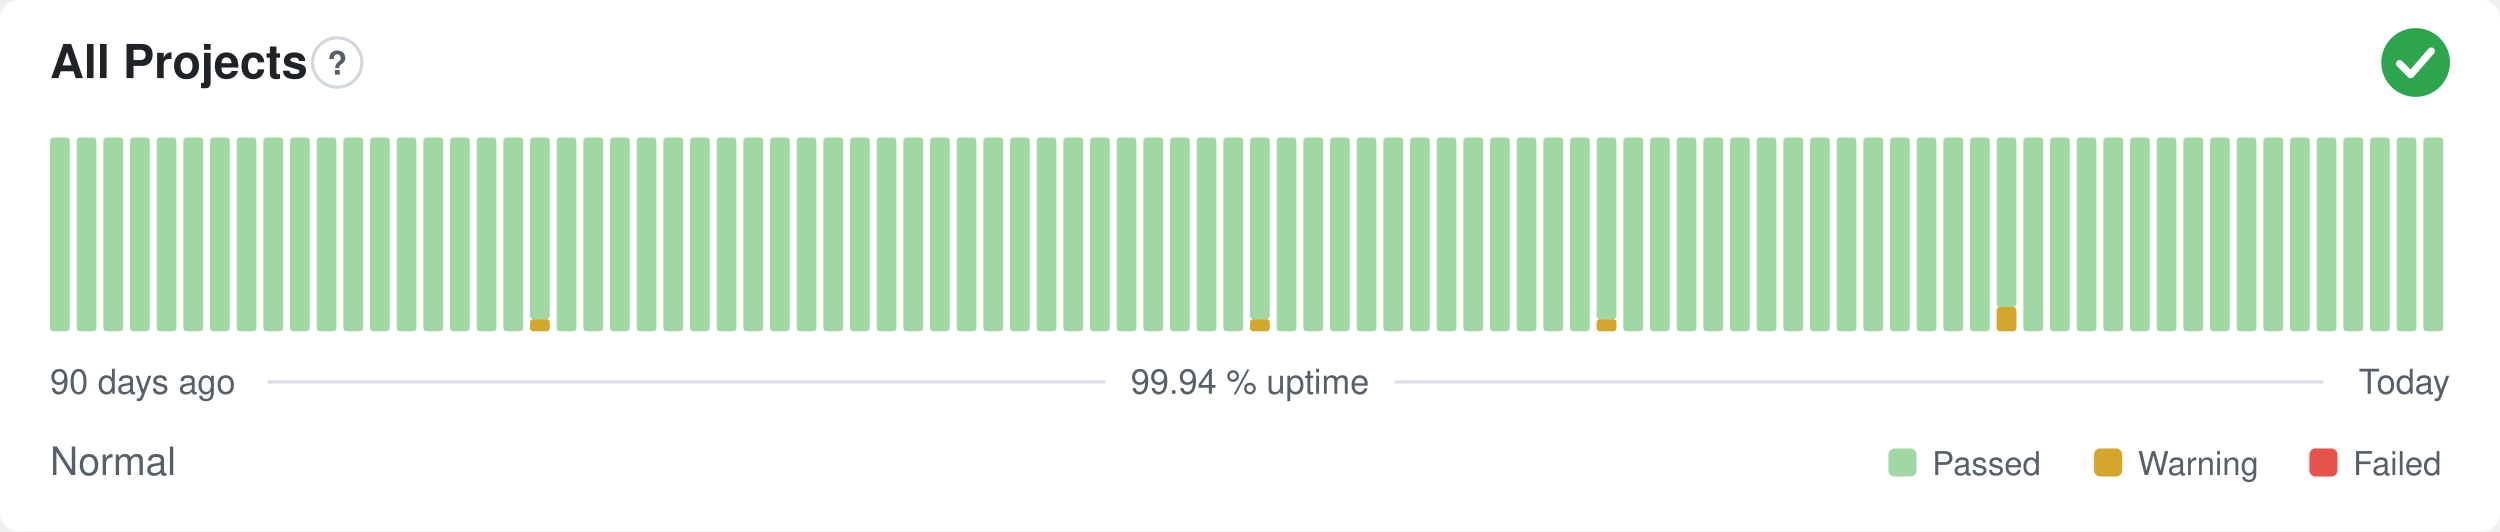
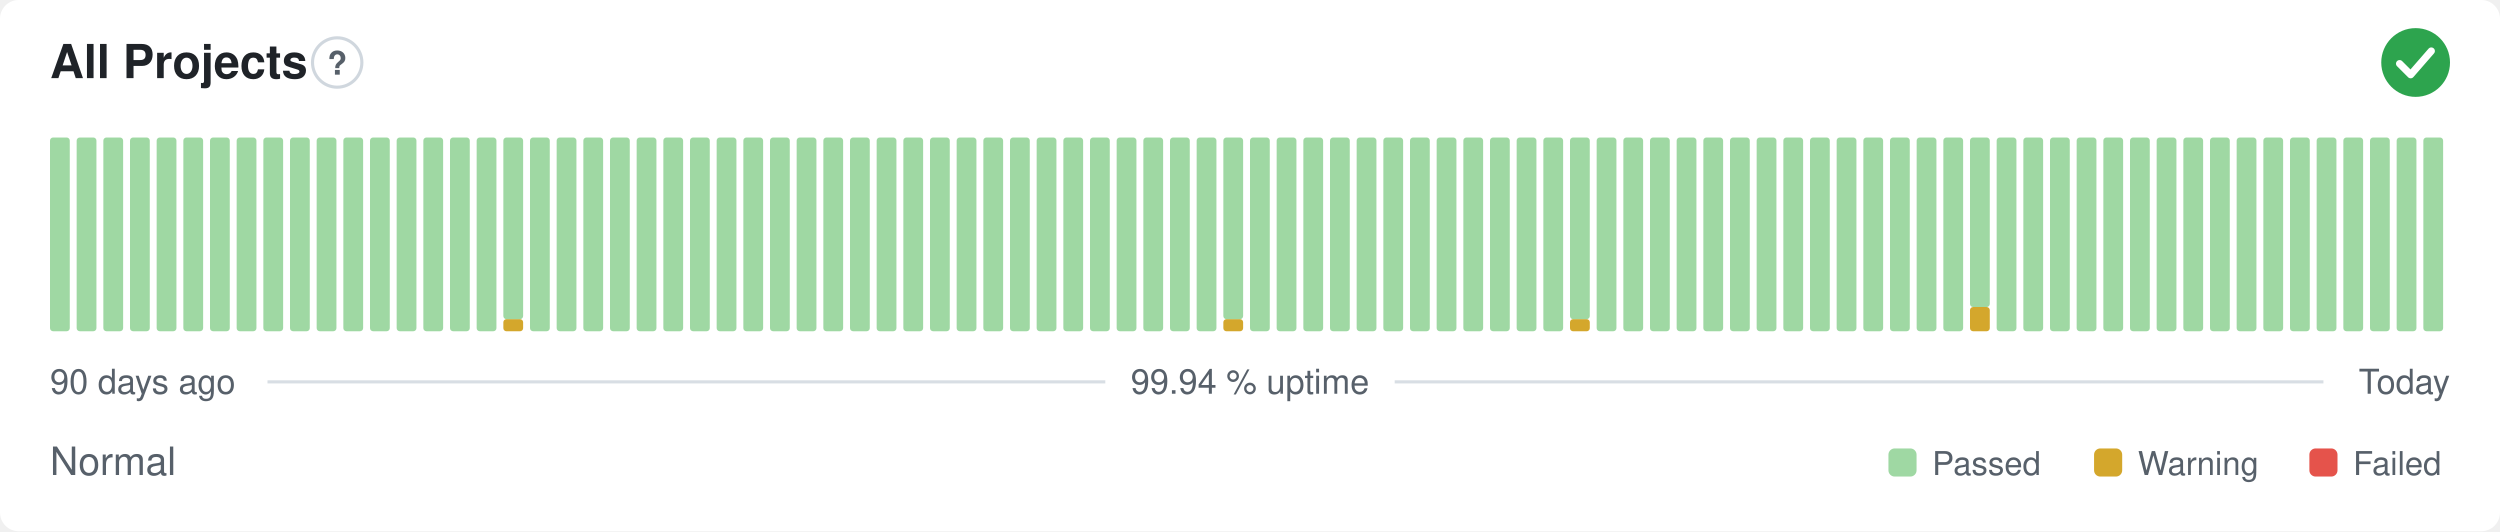
<svg xmlns="http://www.w3.org/2000/svg" width="800" height="170" viewBox="0 0 800 170" role="img" aria-label="All Projects: Normal, 99.94 % uptime over the last 90 days" font-family="-apple-system,BlinkMacSystemFont,'Segoe UI',Helvetica,Arial,sans-serif">
  <style>
    @media (prefers-color-scheme: dark) {
      .bg { fill: #0d1117 }
      .title { fill: #e6edf3 }
      .muted { fill: #8b949e }
      .hint { stroke: #30363d }
      .rule { stroke: #30363d }
      .nodata { fill: #21262d }
    }
  </style>
  <rect class="bg" width="800" height="170" rx="6" fill="#ffffff" />
  <text class="title" x="16" y="25" font-size="15" font-weight="600" fill="#1f2328">All Projects</text>
  <circle class="hint" cx="107.9" cy="20" r="7.9" fill="none" stroke="#d0d7de" stroke-width="1" />
  <text class="muted" x="107.9" y="23.9" text-anchor="middle" font-size="10.4" font-weight="700" fill="#57606a">?</text>
  <circle cx="773" cy="20" r="11" fill="#2da44e" />
  <path d="M767.87 20.37l3.54 3.54 6.60 -7.58" fill="none" stroke="#fff" stroke-width="2.31" stroke-linecap="round" stroke-linejoin="round" />
  <rect x="16.00" y="44.00" width="6.33" height="62.00" rx="1" fill="#9fd8a3" />
  <rect x="24.53" y="44.00" width="6.33" height="62.00" rx="1" fill="#9fd8a3" />
  <rect x="33.07" y="44.00" width="6.33" height="62.00" rx="1" fill="#9fd8a3" />
  <rect x="41.60" y="44.00" width="6.33" height="62.00" rx="1" fill="#9fd8a3" />
  <rect x="50.13" y="44.00" width="6.33" height="62.00" rx="1" fill="#9fd8a3" />
  <rect x="58.67" y="44.00" width="6.33" height="62.00" rx="1" fill="#9fd8a3" />
  <rect x="67.20" y="44.00" width="6.33" height="62.00" rx="1" fill="#9fd8a3" />
  <rect x="75.73" y="44.00" width="6.33" height="62.00" rx="1" fill="#9fd8a3" />
  <rect x="84.27" y="44.00" width="6.33" height="62.00" rx="1" fill="#9fd8a3" />
  <rect x="92.80" y="44.00" width="6.33" height="62.00" rx="1" fill="#9fd8a3" />
  <rect x="101.33" y="44.00" width="6.33" height="62.00" rx="1" fill="#9fd8a3" />
  <rect x="109.87" y="44.00" width="6.33" height="62.00" rx="1" fill="#9fd8a3" />
  <rect x="118.40" y="44.00" width="6.33" height="62.00" rx="1" fill="#9fd8a3" />
  <rect x="126.93" y="44.00" width="6.33" height="62.00" rx="1" fill="#9fd8a3" />
  <rect x="135.47" y="44.00" width="6.33" height="62.00" rx="1" fill="#9fd8a3" />
  <rect x="144.00" y="44.00" width="6.33" height="62.00" rx="1" fill="#9fd8a3" />
  <rect x="152.53" y="44.00" width="6.33" height="62.00" rx="1" fill="#9fd8a3" />
-   <rect x="161.07" y="44.00" width="6.33" height="62.00" rx="1" fill="#9fd8a3" />
-   <rect x="169.60" y="102.13" width="6.33" height="3.88" rx="1" fill="#d4a72c" />
-   <rect x="169.60" y="44.00" width="6.33" height="58.13" rx="1" fill="#9fd8a3" />
+   <rect x="161.07" y="102.13" width="6.33" height="3.88" rx="1" fill="#d4a72c" />
+   <rect x="161.07" y="44.00" width="6.33" height="58.13" rx="1" fill="#9fd8a3" />
+   <rect x="169.60" y="44.00" width="6.33" height="62.00" rx="1" fill="#9fd8a3" />
  <rect x="178.13" y="44.00" width="6.33" height="62.00" rx="1" fill="#9fd8a3" />
  <rect x="186.67" y="44.00" width="6.33" height="62.00" rx="1" fill="#9fd8a3" />
  <rect x="195.20" y="44.00" width="6.33" height="62.00" rx="1" fill="#9fd8a3" />
  <rect x="203.73" y="44.00" width="6.33" height="62.00" rx="1" fill="#9fd8a3" />
  <rect x="212.27" y="44.00" width="6.33" height="62.00" rx="1" fill="#9fd8a3" />
  <rect x="220.80" y="44.00" width="6.33" height="62.00" rx="1" fill="#9fd8a3" />
  <rect x="229.33" y="44.00" width="6.33" height="62.00" rx="1" fill="#9fd8a3" />
  <rect x="237.87" y="44.00" width="6.33" height="62.00" rx="1" fill="#9fd8a3" />
  <rect x="246.40" y="44.00" width="6.33" height="62.00" rx="1" fill="#9fd8a3" />
  <rect x="254.93" y="44.00" width="6.33" height="62.00" rx="1" fill="#9fd8a3" />
  <rect x="263.47" y="44.00" width="6.33" height="62.00" rx="1" fill="#9fd8a3" />
  <rect x="272.00" y="44.00" width="6.33" height="62.00" rx="1" fill="#9fd8a3" />
  <rect x="280.53" y="44.00" width="6.33" height="62.00" rx="1" fill="#9fd8a3" />
  <rect x="289.07" y="44.00" width="6.33" height="62.00" rx="1" fill="#9fd8a3" />
  <rect x="297.60" y="44.00" width="6.33" height="62.00" rx="1" fill="#9fd8a3" />
  <rect x="306.13" y="44.00" width="6.33" height="62.00" rx="1" fill="#9fd8a3" />
  <rect x="314.67" y="44.00" width="6.33" height="62.00" rx="1" fill="#9fd8a3" />
  <rect x="323.20" y="44.00" width="6.33" height="62.00" rx="1" fill="#9fd8a3" />
  <rect x="331.73" y="44.00" width="6.33" height="62.00" rx="1" fill="#9fd8a3" />
  <rect x="340.27" y="44.00" width="6.33" height="62.00" rx="1" fill="#9fd8a3" />
  <rect x="348.80" y="44.00" width="6.33" height="62.00" rx="1" fill="#9fd8a3" />
  <rect x="357.33" y="44.00" width="6.33" height="62.00" rx="1" fill="#9fd8a3" />
  <rect x="365.87" y="44.00" width="6.33" height="62.00" rx="1" fill="#9fd8a3" />
  <rect x="374.40" y="44.00" width="6.33" height="62.00" rx="1" fill="#9fd8a3" />
  <rect x="382.93" y="44.00" width="6.33" height="62.00" rx="1" fill="#9fd8a3" />
-   <rect x="391.47" y="44.00" width="6.33" height="62.00" rx="1" fill="#9fd8a3" />
-   <rect x="400.00" y="102.13" width="6.33" height="3.88" rx="1" fill="#d4a72c" />
-   <rect x="400.00" y="44.00" width="6.33" height="58.13" rx="1" fill="#9fd8a3" />
+   <rect x="391.47" y="102.13" width="6.33" height="3.88" rx="1" fill="#d4a72c" />
+   <rect x="391.47" y="44.00" width="6.33" height="58.13" rx="1" fill="#9fd8a3" />
+   <rect x="400.00" y="44.00" width="6.33" height="62.00" rx="1" fill="#9fd8a3" />
  <rect x="408.53" y="44.00" width="6.33" height="62.00" rx="1" fill="#9fd8a3" />
  <rect x="417.07" y="44.00" width="6.33" height="62.00" rx="1" fill="#9fd8a3" />
  <rect x="425.60" y="44.00" width="6.33" height="62.00" rx="1" fill="#9fd8a3" />
  <rect x="434.13" y="44.00" width="6.33" height="62.00" rx="1" fill="#9fd8a3" />
  <rect x="442.67" y="44.00" width="6.33" height="62.00" rx="1" fill="#9fd8a3" />
  <rect x="451.20" y="44.00" width="6.33" height="62.00" rx="1" fill="#9fd8a3" />
  <rect x="459.73" y="44.00" width="6.33" height="62.00" rx="1" fill="#9fd8a3" />
  <rect x="468.27" y="44.00" width="6.33" height="62.00" rx="1" fill="#9fd8a3" />
  <rect x="476.80" y="44.00" width="6.33" height="62.00" rx="1" fill="#9fd8a3" />
  <rect x="485.33" y="44.00" width="6.33" height="62.00" rx="1" fill="#9fd8a3" />
  <rect x="493.87" y="44.00" width="6.33" height="62.00" rx="1" fill="#9fd8a3" />
-   <rect x="502.40" y="44.00" width="6.33" height="62.00" rx="1" fill="#9fd8a3" />
-   <rect x="510.93" y="102.13" width="6.33" height="3.88" rx="1" fill="#d4a72c" />
-   <rect x="510.93" y="44.00" width="6.33" height="58.13" rx="1" fill="#9fd8a3" />
+   <rect x="502.40" y="102.13" width="6.33" height="3.88" rx="1" fill="#d4a72c" />
+   <rect x="502.40" y="44.00" width="6.33" height="58.13" rx="1" fill="#9fd8a3" />
+   <rect x="510.93" y="44.00" width="6.33" height="62.00" rx="1" fill="#9fd8a3" />
  <rect x="519.47" y="44.00" width="6.33" height="62.00" rx="1" fill="#9fd8a3" />
  <rect x="528.00" y="44.00" width="6.33" height="62.00" rx="1" fill="#9fd8a3" />
  <rect x="536.53" y="44.00" width="6.33" height="62.00" rx="1" fill="#9fd8a3" />
  <rect x="545.07" y="44.00" width="6.33" height="62.00" rx="1" fill="#9fd8a3" />
  <rect x="553.60" y="44.00" width="6.33" height="62.00" rx="1" fill="#9fd8a3" />
  <rect x="562.13" y="44.00" width="6.33" height="62.00" rx="1" fill="#9fd8a3" />
  <rect x="570.67" y="44.00" width="6.33" height="62.00" rx="1" fill="#9fd8a3" />
  <rect x="579.20" y="44.00" width="6.33" height="62.00" rx="1" fill="#9fd8a3" />
  <rect x="587.73" y="44.00" width="6.33" height="62.00" rx="1" fill="#9fd8a3" />
  <rect x="596.27" y="44.00" width="6.33" height="62.00" rx="1" fill="#9fd8a3" />
  <rect x="604.80" y="44.00" width="6.33" height="62.00" rx="1" fill="#9fd8a3" />
  <rect x="613.33" y="44.00" width="6.33" height="62.00" rx="1" fill="#9fd8a3" />
  <rect x="621.87" y="44.00" width="6.33" height="62.00" rx="1" fill="#9fd8a3" />
-   <rect x="630.40" y="44.00" width="6.33" height="62.00" rx="1" fill="#9fd8a3" />
-   <rect x="638.93" y="98.25" width="6.33" height="7.75" rx="1" fill="#d4a72c" />
-   <rect x="638.93" y="44.00" width="6.33" height="54.25" rx="1" fill="#9fd8a3" />
+   <rect x="630.40" y="98.25" width="6.33" height="7.75" rx="1" fill="#d4a72c" />
+   <rect x="630.40" y="44.00" width="6.33" height="54.25" rx="1" fill="#9fd8a3" />
+   <rect x="638.93" y="44.00" width="6.33" height="62.00" rx="1" fill="#9fd8a3" />
  <rect x="647.47" y="44.00" width="6.33" height="62.00" rx="1" fill="#9fd8a3" />
  <rect x="656.00" y="44.00" width="6.33" height="62.00" rx="1" fill="#9fd8a3" />
  <rect x="664.53" y="44.00" width="6.33" height="62.00" rx="1" fill="#9fd8a3" />
  <rect x="673.07" y="44.00" width="6.33" height="62.00" rx="1" fill="#9fd8a3" />
  <rect x="681.60" y="44.00" width="6.33" height="62.00" rx="1" fill="#9fd8a3" />
  <rect x="690.13" y="44.00" width="6.33" height="62.00" rx="1" fill="#9fd8a3" />
  <rect x="698.67" y="44.00" width="6.33" height="62.00" rx="1" fill="#9fd8a3" />
  <rect x="707.20" y="44.00" width="6.33" height="62.00" rx="1" fill="#9fd8a3" />
  <rect x="715.73" y="44.00" width="6.33" height="62.00" rx="1" fill="#9fd8a3" />
  <rect x="724.27" y="44.00" width="6.33" height="62.00" rx="1" fill="#9fd8a3" />
  <rect x="732.80" y="44.00" width="6.33" height="62.00" rx="1" fill="#9fd8a3" />
  <rect x="741.33" y="44.00" width="6.33" height="62.00" rx="1" fill="#9fd8a3" />
  <rect x="749.87" y="44.00" width="6.33" height="62.00" rx="1" fill="#9fd8a3" />
  <rect x="758.40" y="44.00" width="6.33" height="62.00" rx="1" fill="#9fd8a3" />
  <rect x="766.93" y="44.00" width="6.33" height="62.00" rx="1" fill="#9fd8a3" />
  <rect x="775.47" y="44.00" width="6.33" height="62.00" rx="1" fill="#9fd8a3" />
  <text class="muted" x="16" y="126" font-size="11" fill="#57606a">90 days ago</text>
  <text class="muted" x="400" y="126" text-anchor="middle" font-size="11" fill="#57606a">99.94 % uptime</text>
  <text class="muted" x="784" y="126" text-anchor="end" font-size="11" fill="#57606a">Today</text>
  <line class="rule" x1="85.6" y1="122.2" x2="353.7" y2="122.2" stroke="#d8dee4" stroke-width="1" />
  <line class="rule" x1="446.3" y1="122.2" x2="743.5" y2="122.2" stroke="#d8dee4" stroke-width="1" />
  <text class="muted" x="16" y="152" font-size="12.5" fill="#57606a">Normal</text>
  <rect x="604.3" y="143.5" width="9.0" height="9.0" rx="2" fill="#9fd8a3" />
  <text class="muted" x="618.3" y="152" font-size="10.5" fill="#57606a">Passed</text>
  <rect x="670.1" y="143.5" width="9.0" height="9.0" rx="2" fill="#d4a72c" />
  <text class="muted" x="684.1" y="152" font-size="10.5" fill="#57606a">Warning</text>
  <rect x="739.0" y="143.5" width="9.0" height="9.0" rx="2" fill="#e5534b" />
  <text class="muted" x="753.0" y="152" font-size="10.5" fill="#57606a">Failed</text>
</svg>
